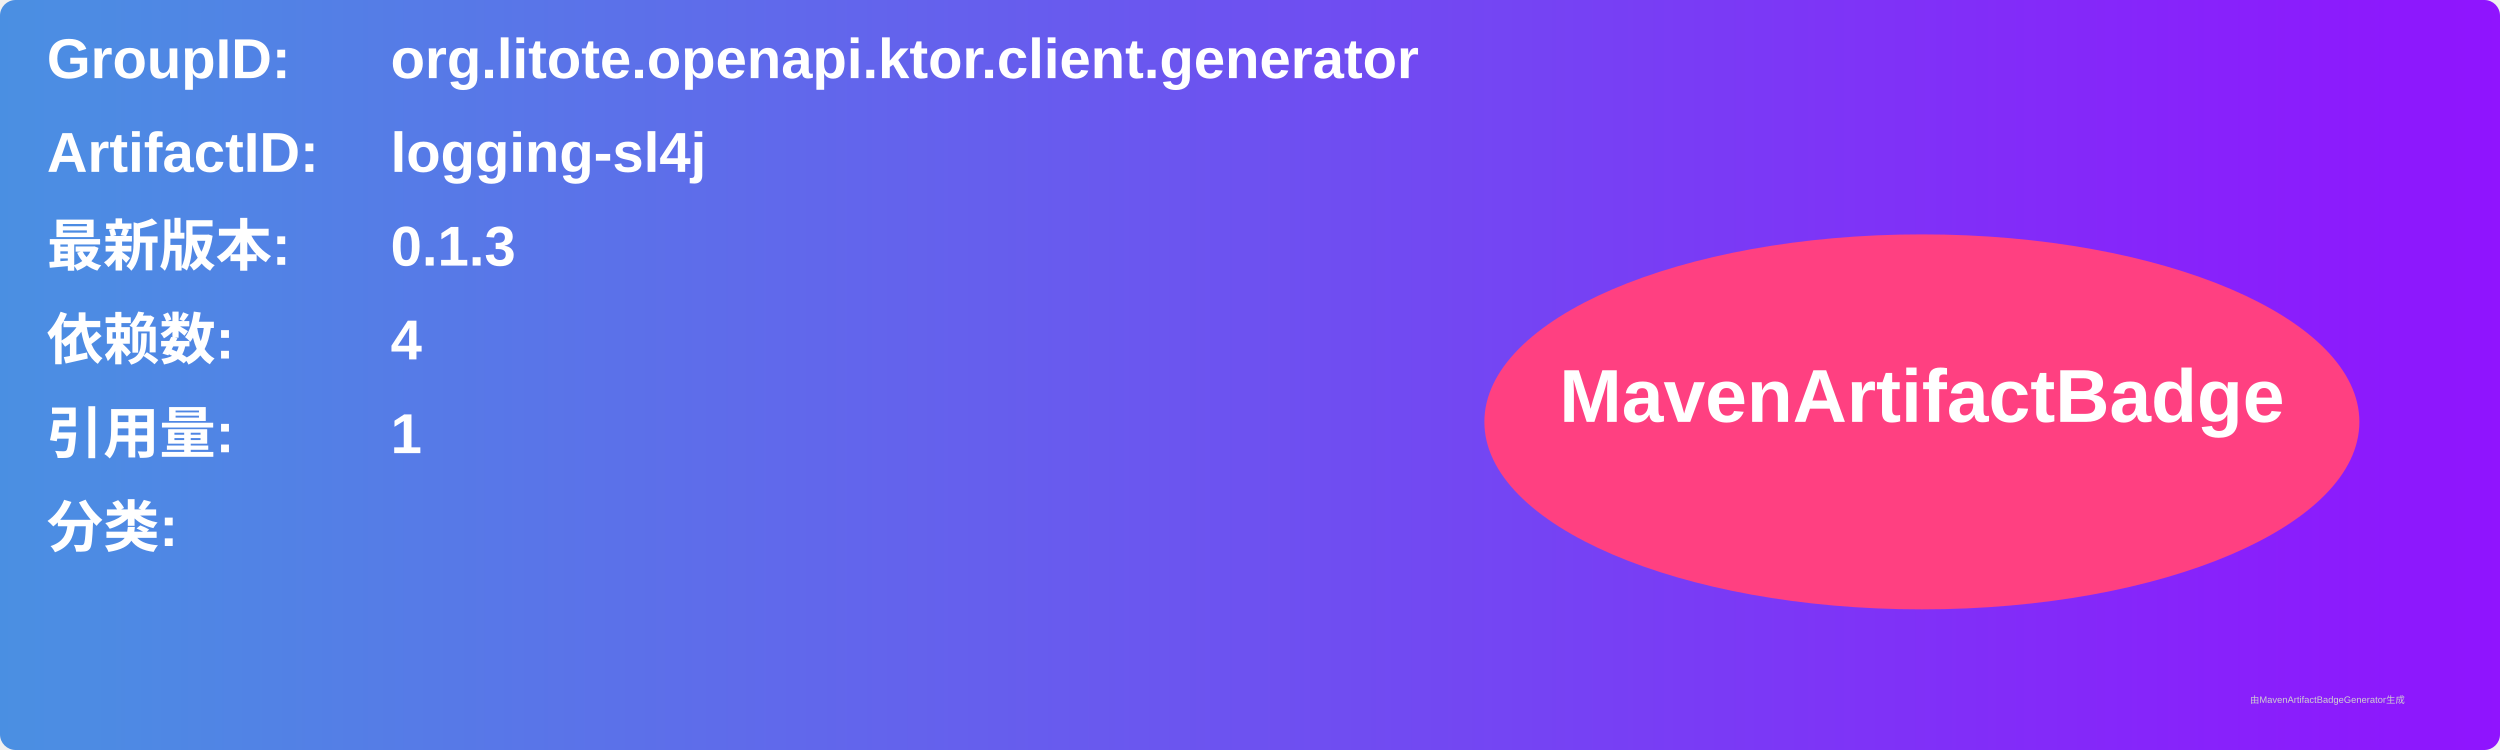
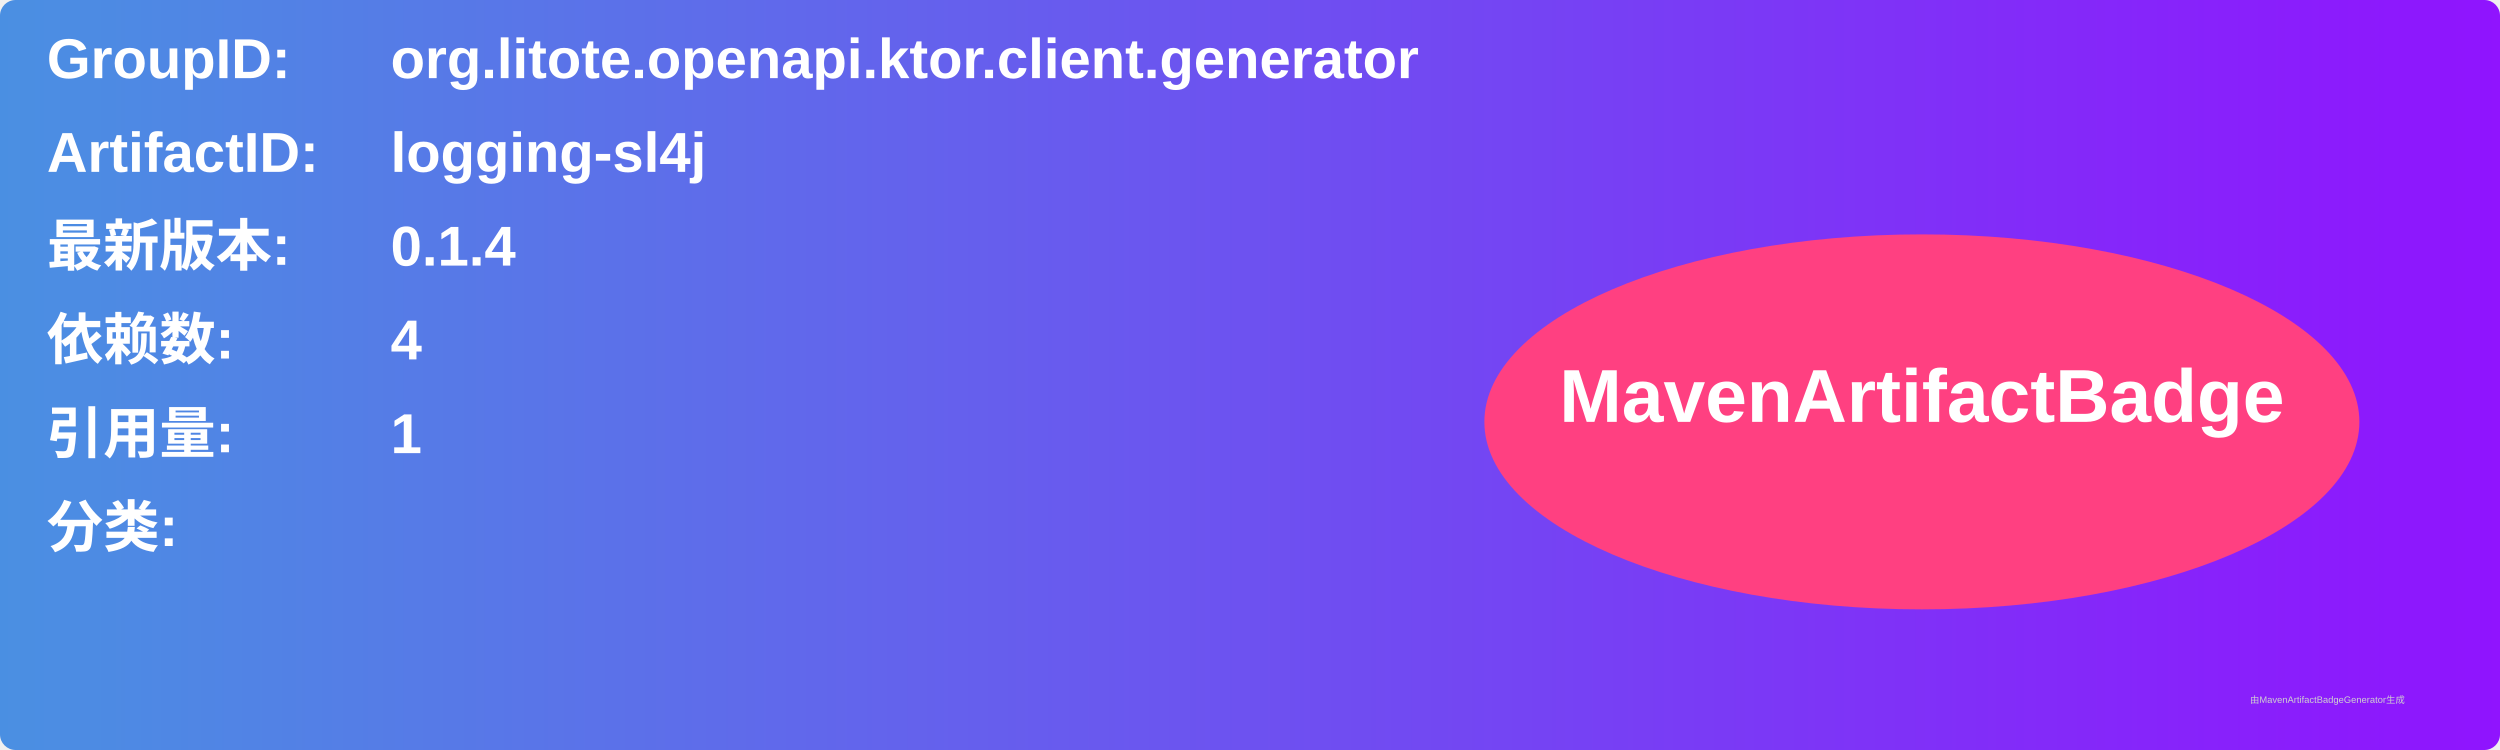
<svg xmlns="http://www.w3.org/2000/svg" width="800" height="240" viewBox="0 0 800 240">
  <linearGradient id="grad" x1="0%" y1="0%" x2="100%" y2="0%">
    <stop offset="0%" stop-color="#4a90e2" />
    <stop offset="100%" stop-color="#9013fe" />
  </linearGradient>
  <rect width="100%" height="100%" rx="5" ry="5" fill="url(#grad)" />
  <g transform="translate(15, 15)">
    <text x="0" y="10" font-family="Arial" font-size="18" fill="white" font-weight="bold" width="260">GroupID:</text>
    <text x="110" y="10" font-family="Arial" font-size="18" fill="white" font-weight="bold" width="460">org.litote.openapi.ktor.client.generator</text>
    <text x="0" y="40" font-family="Arial" font-size="18" fill="white" font-weight="bold" width="260">ArtifactID:</text>
    <text x="110" y="40" font-family="Arial" font-size="18" fill="white" font-weight="bold" width="460">logging-sl4j</text>
    <text x="0" y="70" font-family="Arial" font-size="18" fill="white" font-weight="bold">最新版本:</text>
    <text x="110" y="70" font-family="Arial" font-size="18" fill="white" font-weight="bold">
-       <tspan font-weight="bold">0.1.3</tspan>
+       <tspan font-weight="bold">0.1.4</tspan>
    </text>
    <text x="0" y="100" font-family="Arial" font-size="18" fill="white" font-weight="bold">依赖数: </text>
    <text x="110" y="100" font-family="Arial" font-size="18" fill="white">
      <tspan font-weight="bold">4</tspan>
    </text>
    <text x="0" y="130" font-family="Arial" font-size="18" fill="white" font-weight="bold">引用量: </text>
    <text x="110" y="130" font-family="Arial" font-size="18" fill="white">
      <tspan font-weight="bold">1</tspan>
    </text>
    <text x="0" y="160" font-family="Arial" font-size="18" fill="white" font-weight="bold">分类:</text>
    <text x="10" y="190" font-family="Arial" font-size="10" fill="white">
      <tspan font-weight="bold" />
    </text>
    <ellipse cx="600" cy="120" rx="140" ry="60" fill="#ff4081" />
    <text x="600" y="120" text-anchor="middle" font-family="Arial" font-size="24" fill="white" font-weight="bold">MavenArtifactBadge</text>
  </g>
  <text x="720" y="225" font-family="Arial" font-size="3" fill="#d0d0d0">由MavenArtifactBadgeGenerator生成</text>
</svg>
